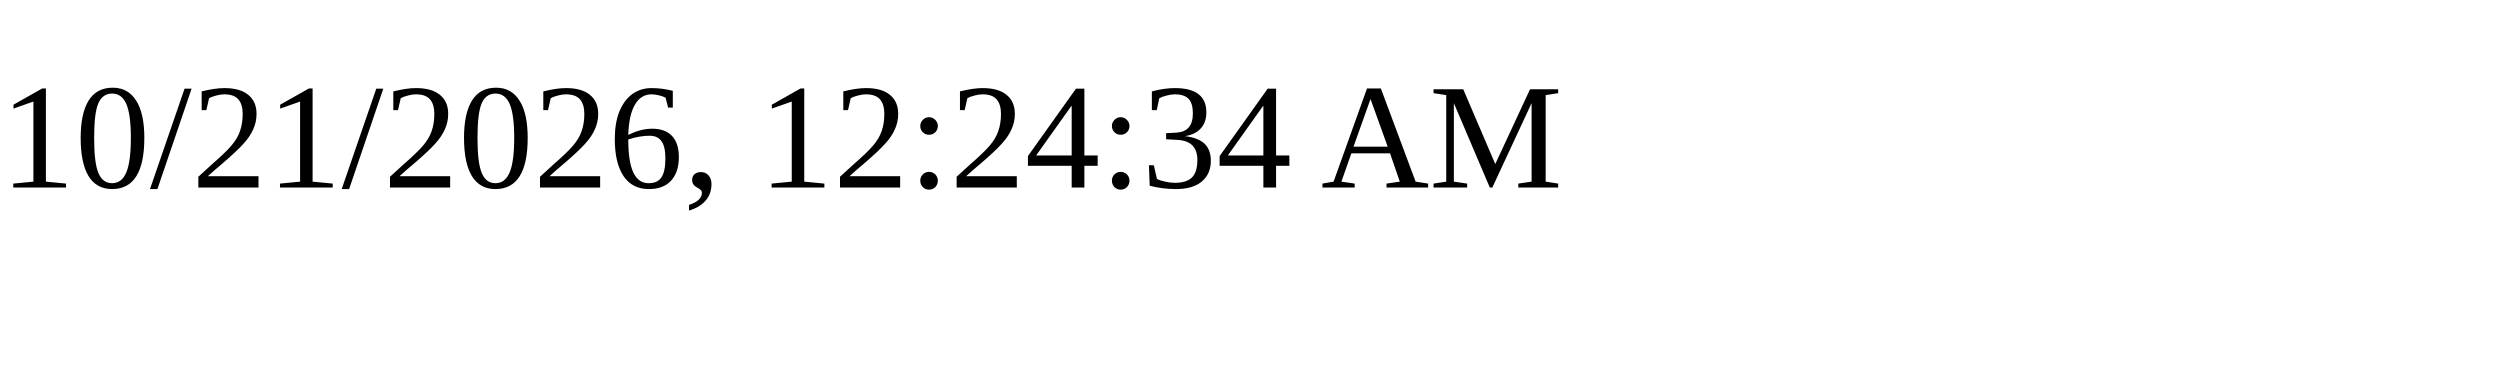
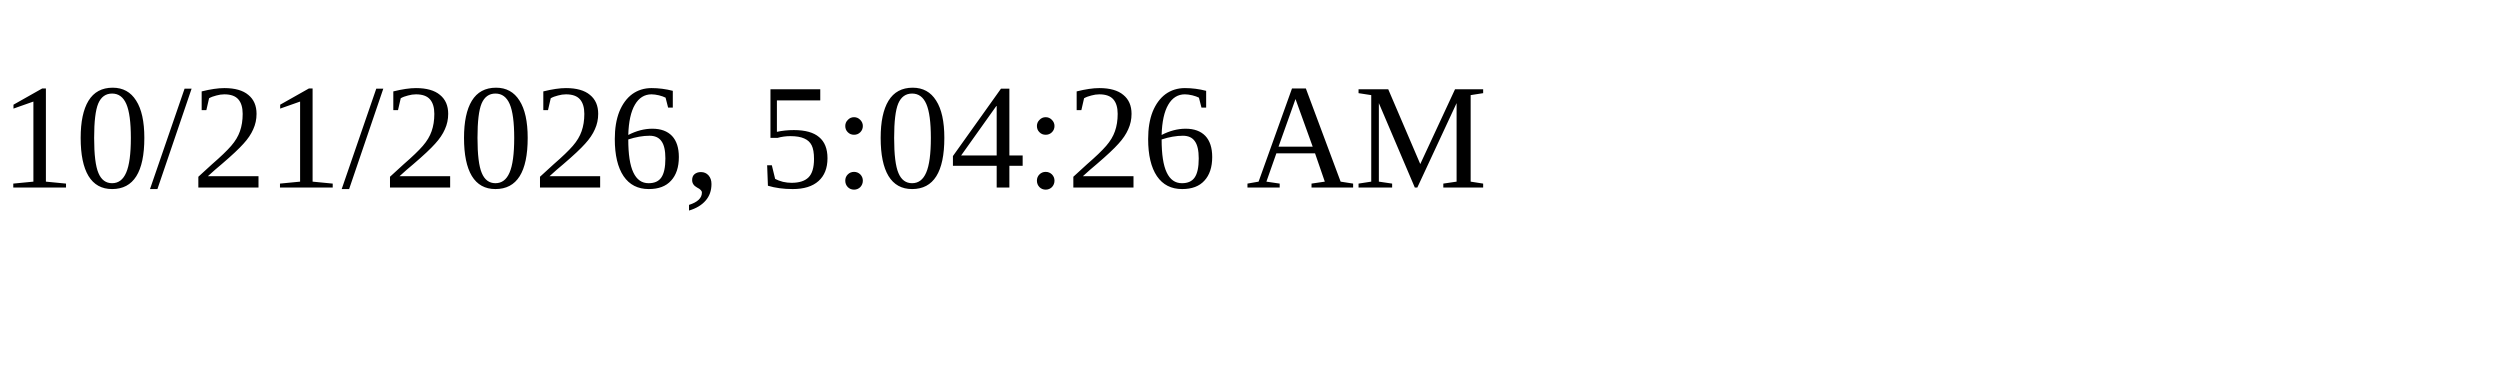
<svg xmlns="http://www.w3.org/2000/svg" height="30" width="200">
-   <text x="0" y="15">10/21/2026, 12:24:34 AM</text>
+   <text x="0" y="15">10/21/2026, 5:04:26 AM</text>
</svg>
